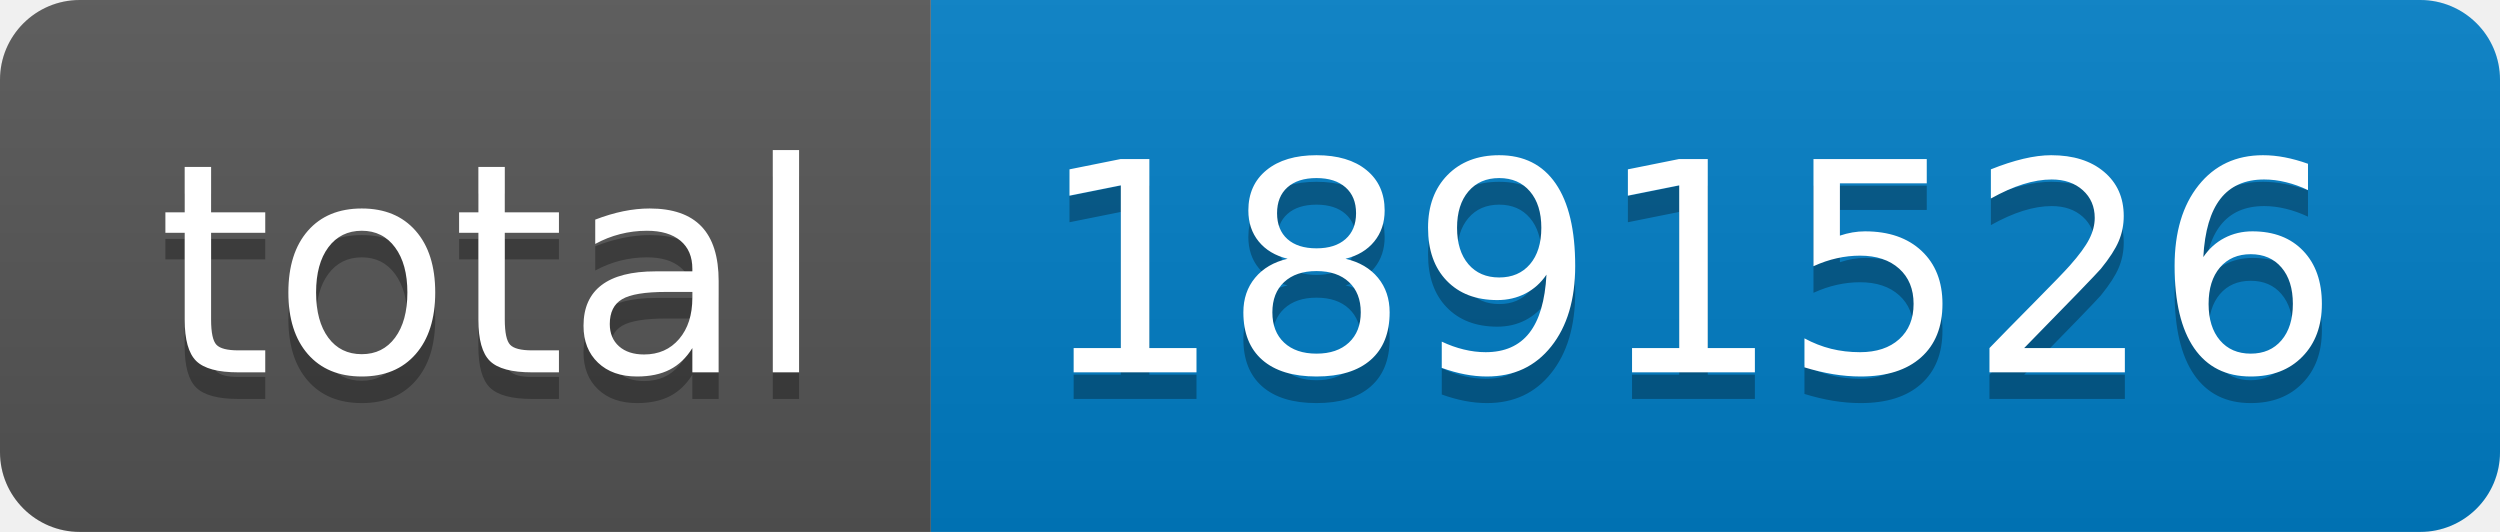
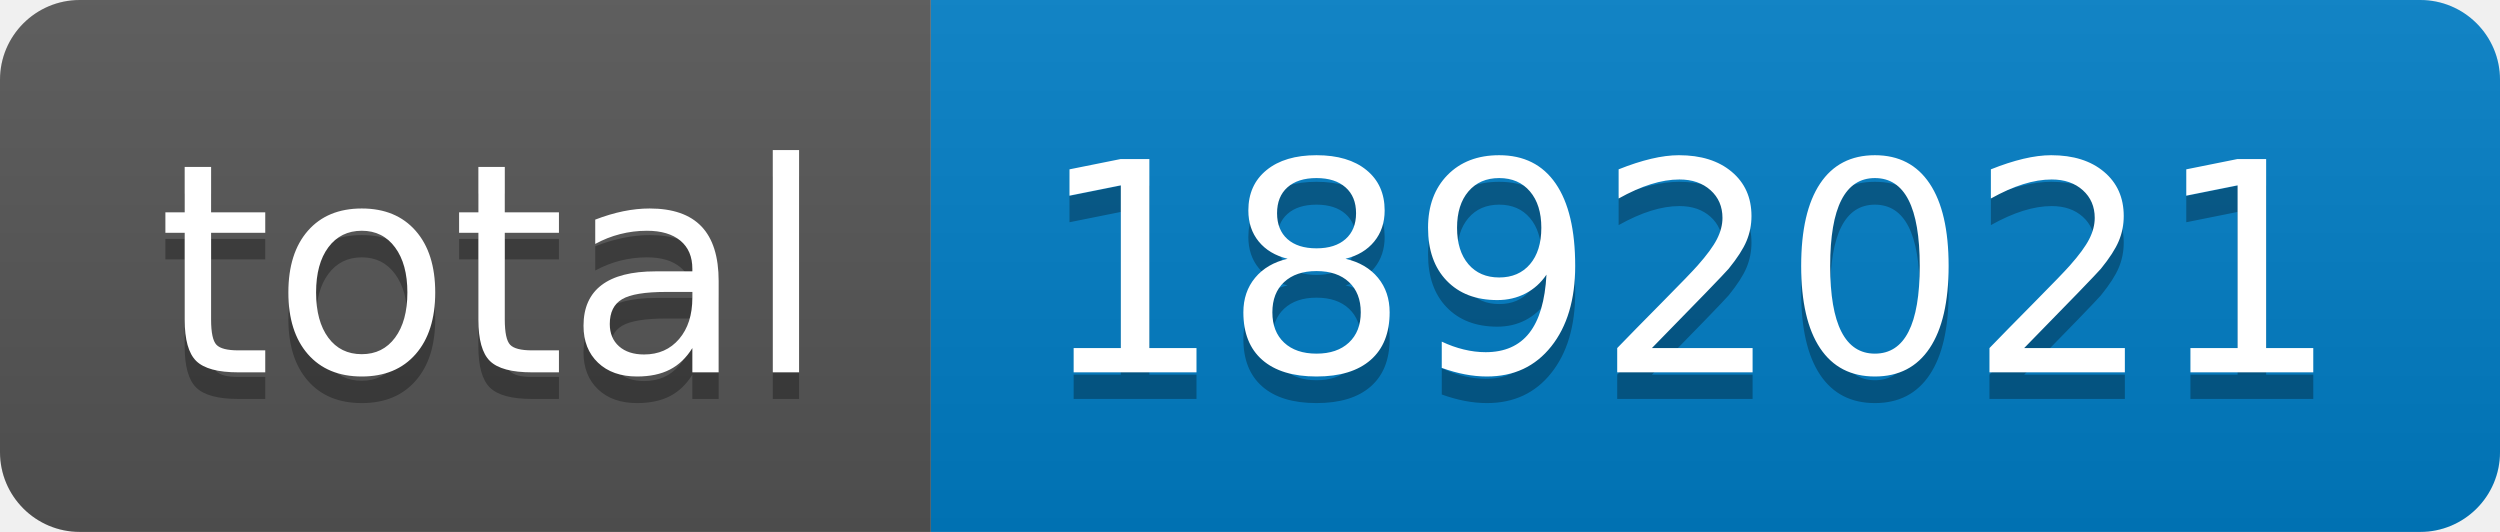
- <svg xmlns="http://www.w3.org/2000/svg" width="94" height="20" role="img" aria-label="total: 1891526">
+ <svg xmlns="http://www.w3.org/2000/svg" width="94" height="20" role="img" aria-label="total: 1892021">
  <linearGradient id="s" x2="0" y2="100%">
    <stop offset="0" stop-color="#bbb" stop-opacity=".1" />
    <stop offset="1" stop-opacity=".1" />
  </linearGradient>
  <clipPath id="r">
    <rect width="94" height="20" rx="3" fill="#fff" />
  </clipPath>
  <g clip-path="url(#r)">
    <rect width="35" height="20" fill="#555" />
    <rect x="35" width="59" height="20" fill="#007ec6" />
    <rect width="94" height="20" fill="url(#s)" />
  </g>
  <g fill="#fff" text-anchor="middle" font-family="Verdana,Geneva,DejaVu Sans,sans-serif" text-rendering="geometricPrecision" font-size="110">
    <text aria-hidden="true" x="185" y="150" fill="#010101" fill-opacity=".3" transform="scale(.1)" textLength="250">total</text>
    <text x="185" y="140" transform="scale(.1)" fill="#fff" textLength="250">total</text>
-     <text aria-hidden="true" x="635" y="150" fill="#010101" fill-opacity=".3" transform="scale(.1)" textLength="490">1891526</text>
-     <text x="635" y="140" transform="scale(.1)" fill="#fff" textLength="490">1891526</text>
+     <text aria-hidden="true" x="635" y="150" fill="#010101" fill-opacity=".3" transform="scale(.1)" textLength="490">1892021</text>
+     <text x="635" y="140" transform="scale(.1)" fill="#fff" textLength="490">1892021</text>
  </g>
</svg>
